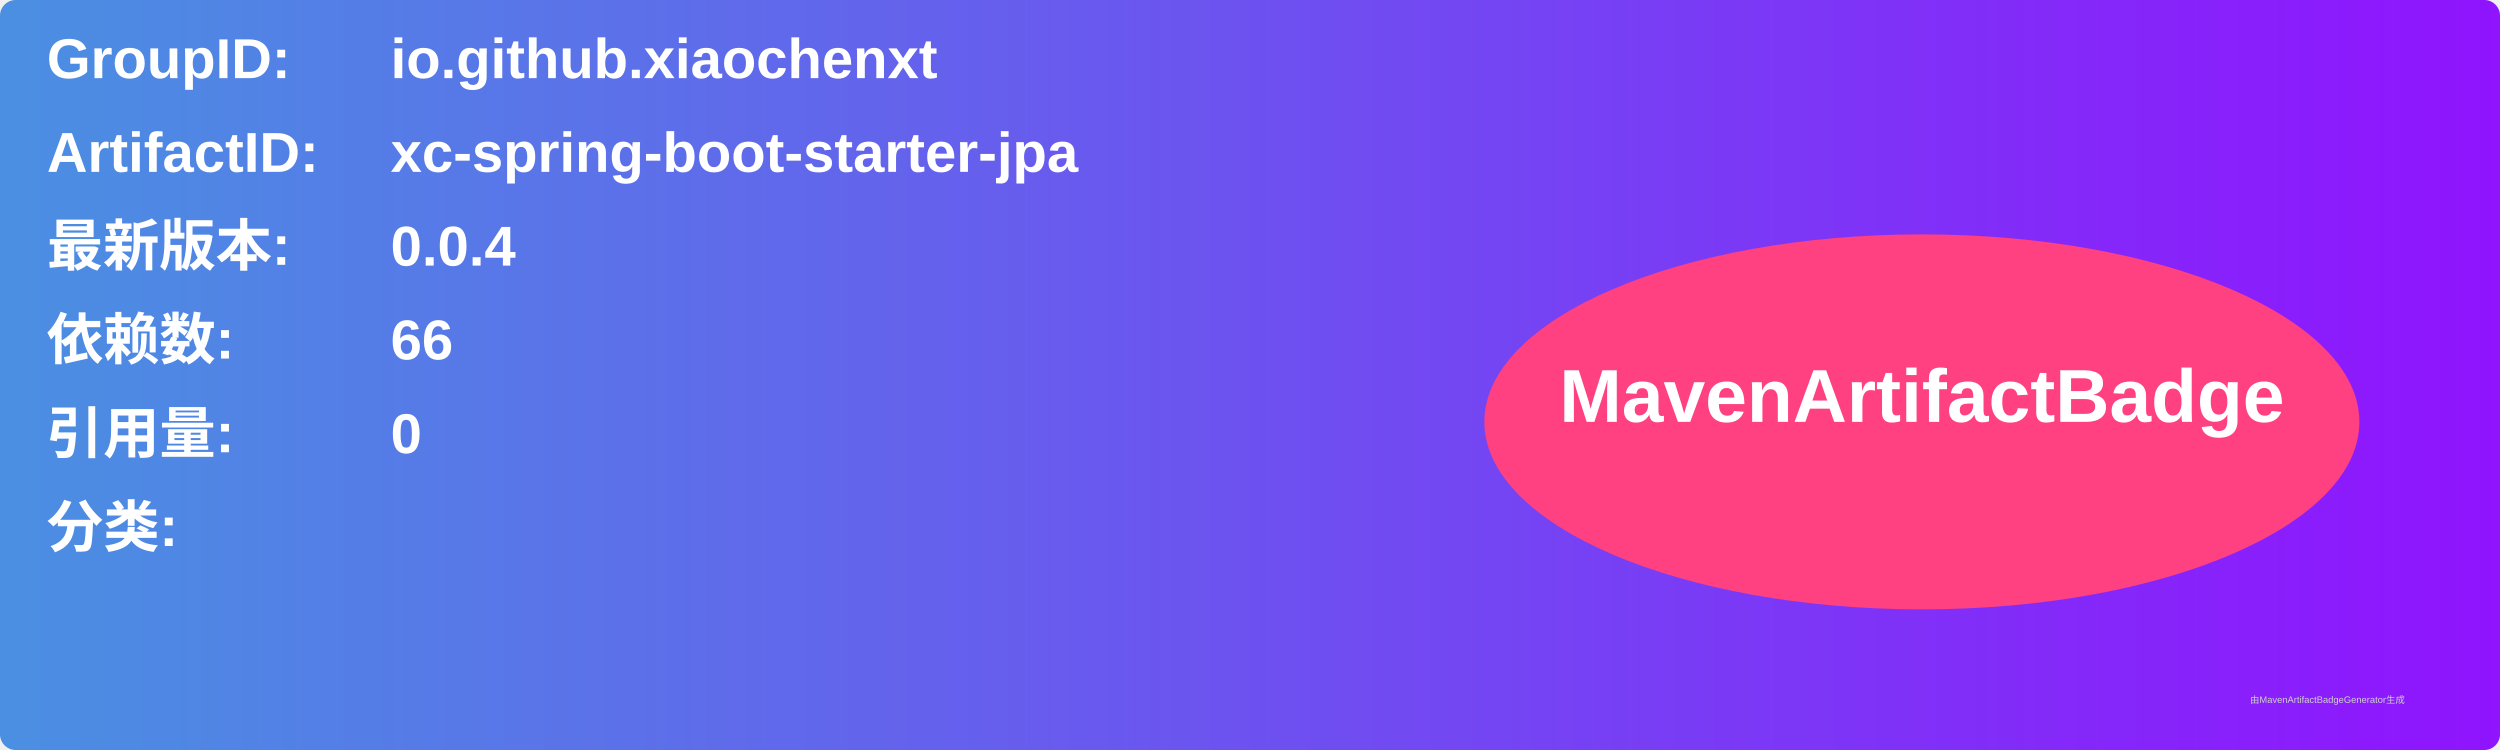
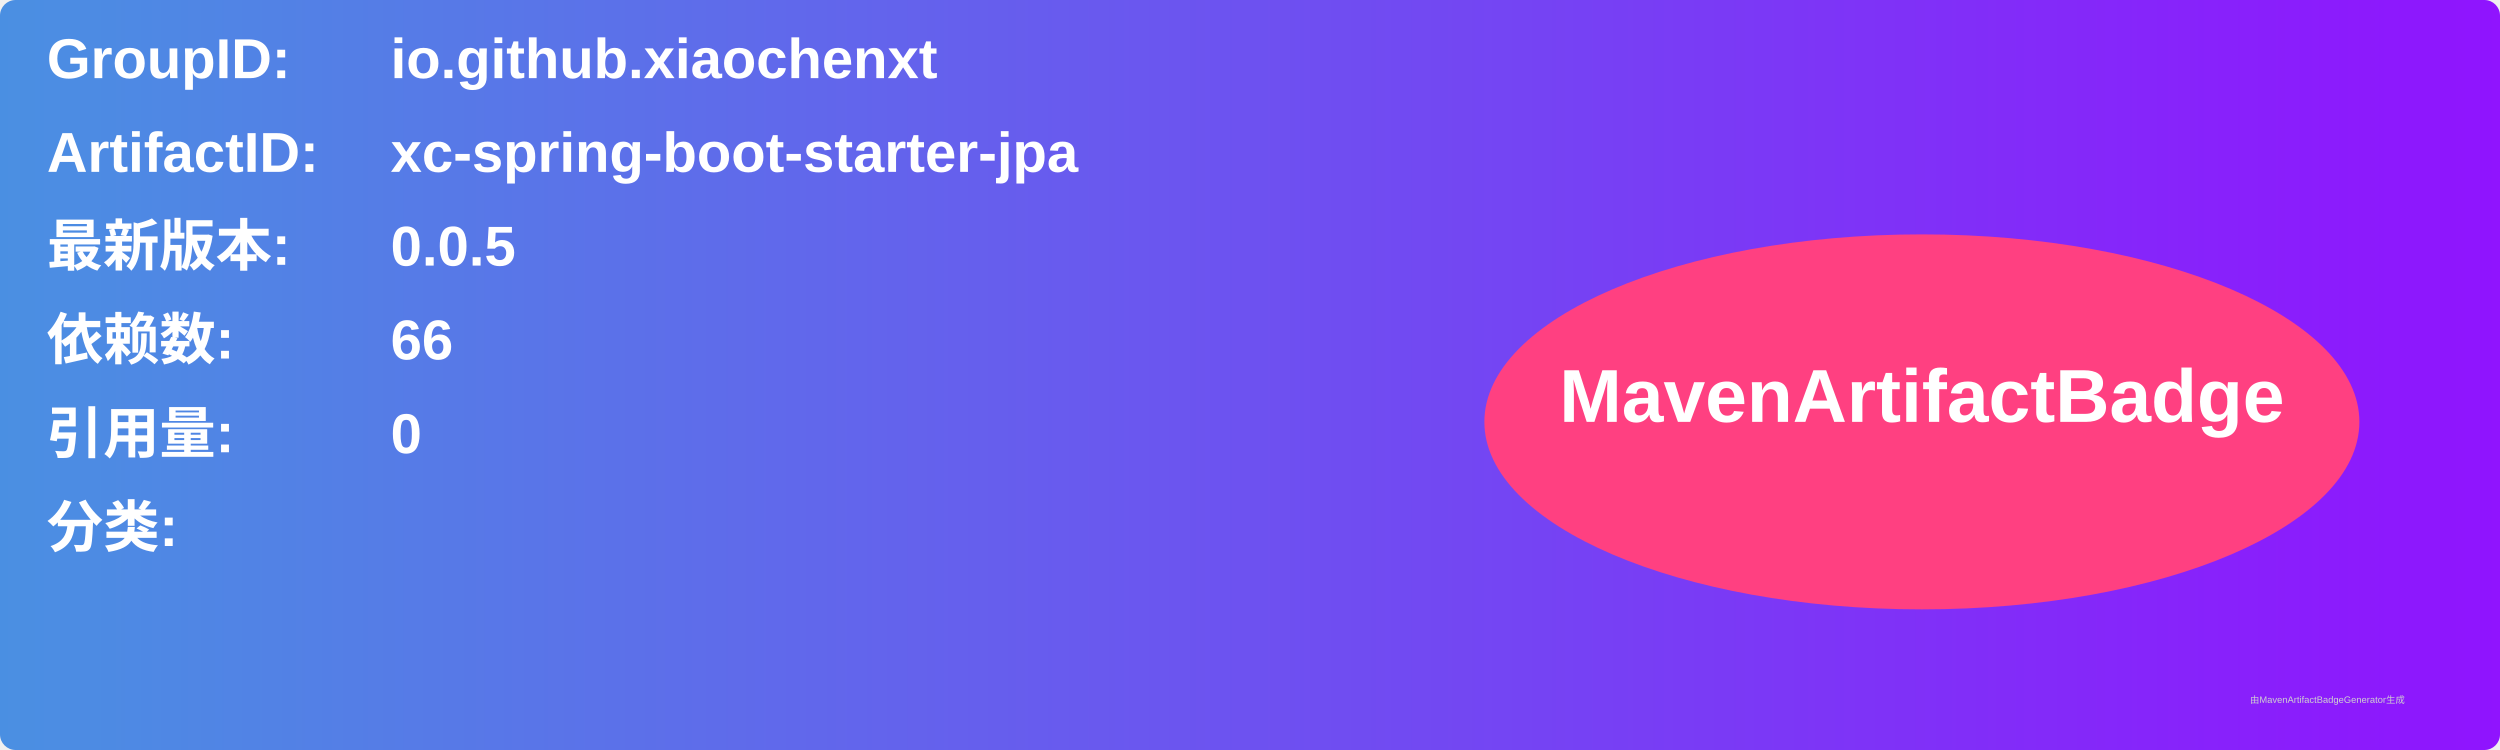
<svg xmlns="http://www.w3.org/2000/svg" width="800" height="240" viewBox="0 0 800 240">
  <linearGradient id="grad" x1="0%" y1="0%" x2="100%" y2="0%">
    <stop offset="0%" stop-color="#4a90e2" />
    <stop offset="100%" stop-color="#9013fe" />
  </linearGradient>
  <rect width="100%" height="100%" rx="5" ry="5" fill="url(#grad)" />
  <g transform="translate(15, 15)">
    <text x="0" y="10" font-family="Arial" font-size="18" fill="white" font-weight="bold" width="260">GroupID:</text>
    <text x="110" y="10" font-family="Arial" font-size="18" fill="white" font-weight="bold" width="460">io.github.xiaochenxt</text>
    <text x="0" y="40" font-family="Arial" font-size="18" fill="white" font-weight="bold" width="260">ArtifactID:</text>
    <text x="110" y="40" font-family="Arial" font-size="18" fill="white" font-weight="bold" width="460">xc-spring-boot-starter-jpa</text>
    <text x="0" y="70" font-family="Arial" font-size="18" fill="white" font-weight="bold">最新版本:</text>
    <text x="110" y="70" font-family="Arial" font-size="18" fill="white" font-weight="bold">
-       <tspan font-weight="bold">0.0.4</tspan>
+       <tspan font-weight="bold">0.0.5</tspan>
    </text>
    <text x="0" y="100" font-family="Arial" font-size="18" fill="white" font-weight="bold">依赖数: </text>
    <text x="110" y="100" font-family="Arial" font-size="18" fill="white">
      <tspan font-weight="bold">66</tspan>
    </text>
    <text x="0" y="130" font-family="Arial" font-size="18" fill="white" font-weight="bold">引用量: </text>
    <text x="110" y="130" font-family="Arial" font-size="18" fill="white">
      <tspan font-weight="bold">0</tspan>
    </text>
    <text x="0" y="160" font-family="Arial" font-size="18" fill="white" font-weight="bold">分类:</text>
    <text x="10" y="190" font-family="Arial" font-size="10" fill="white">
      <tspan font-weight="bold" />
    </text>
    <ellipse cx="600" cy="120" rx="140" ry="60" fill="#ff4081" />
    <text x="600" y="120" text-anchor="middle" font-family="Arial" font-size="24" fill="white" font-weight="bold">MavenArtifactBadge</text>
  </g>
  <text x="720" y="225" font-family="Arial" font-size="3" fill="#d0d0d0">由MavenArtifactBadgeGenerator生成</text>
</svg>
